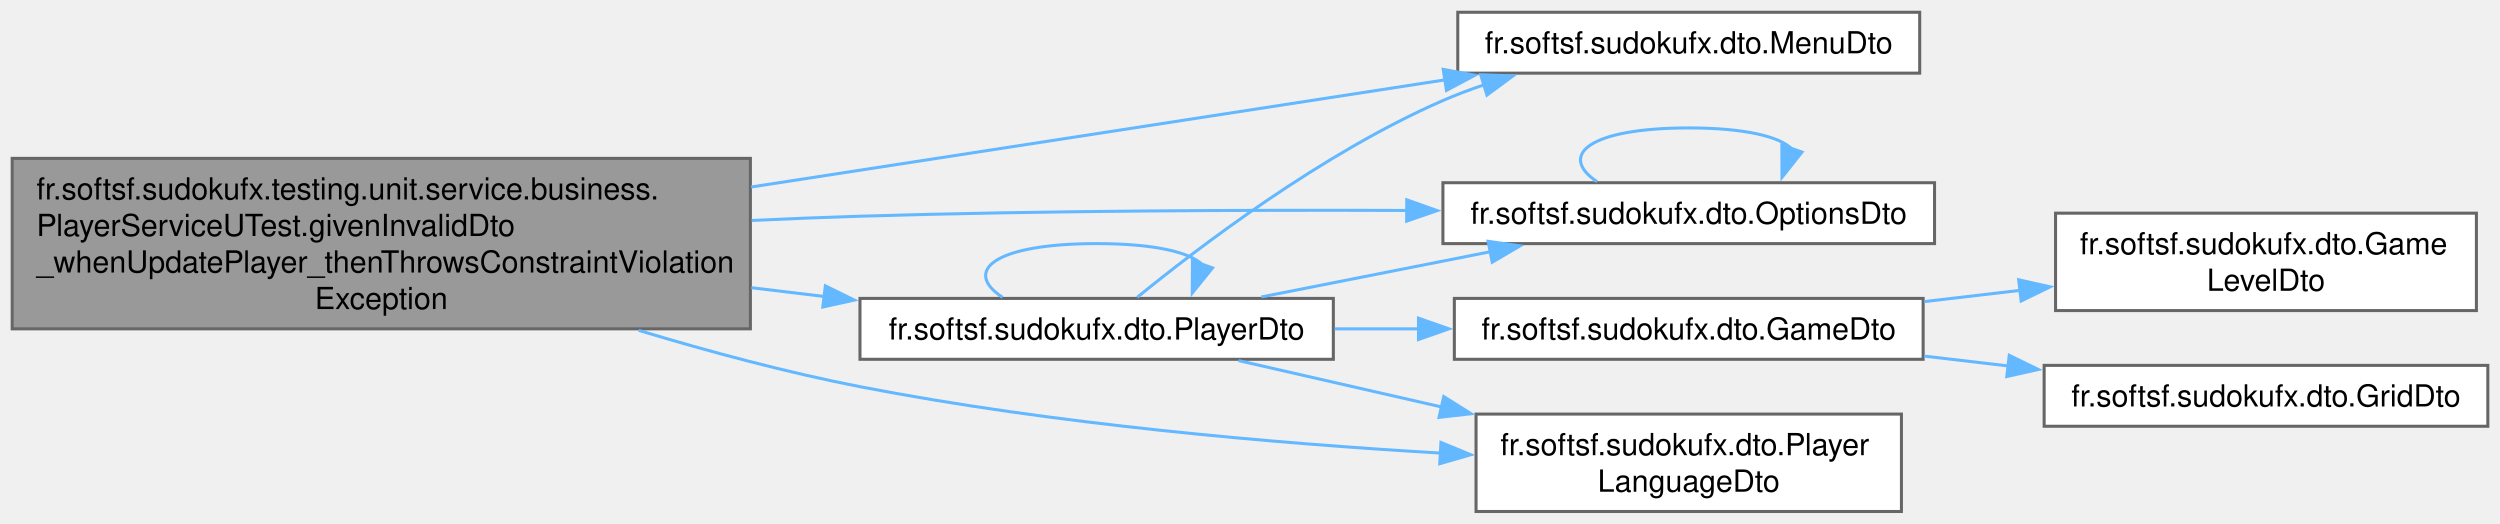
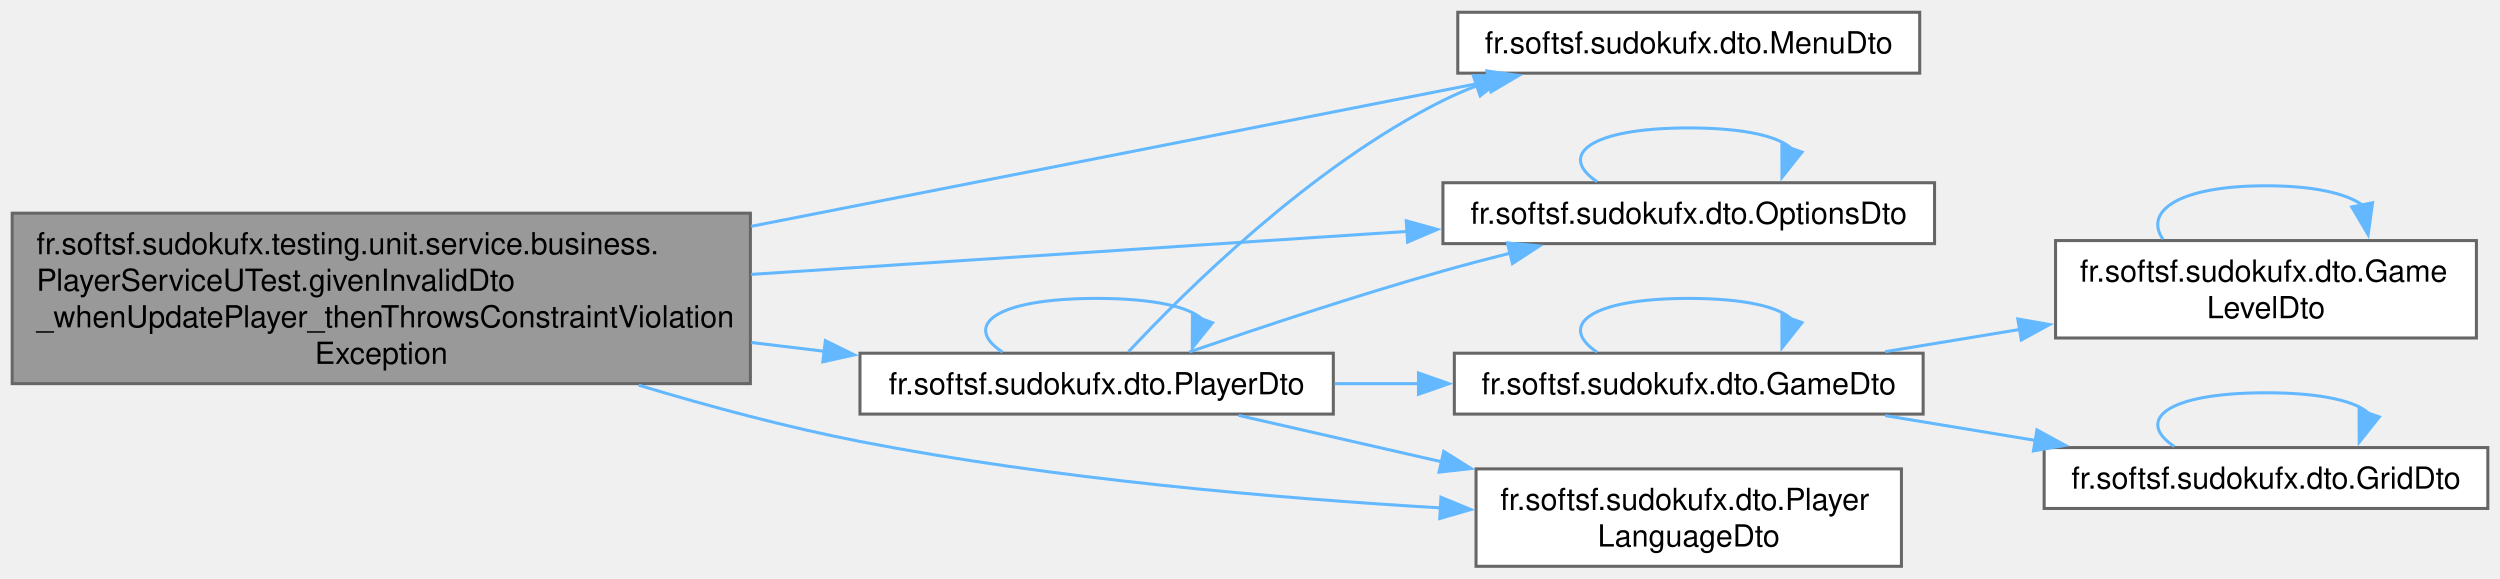
- <svg xmlns="http://www.w3.org/2000/svg" xmlns:xlink="http://www.w3.org/1999/xlink" width="821pt" height="172pt" viewBox="0.00 0.00 821.25 172.00">
-   <g id="graph0" class="graph" transform="scale(1 1) rotate(0) translate(4 168)">
+ <svg xmlns="http://www.w3.org/2000/svg" xmlns:xlink="http://www.w3.org/1999/xlink" width="821pt" height="190pt" viewBox="0.00 0.00 821.25 190.00">
+   <g id="graph0" class="graph" transform="scale(1 1) rotate(0) translate(4 186)">
    <g id="Node000001" class="node">
      <g id="a_Node000001">
        <a xlink:title=" ">
          <polygon fill="#999999" stroke="#666666" points="242.5,-116 0,-116 0,-60 242.5,-60 242.5,-116" />
          <text text-anchor="start" x="8" y="-102.5" font-family="Helvetica,sans-Serif" font-size="10.00">fr.softsf.sudokufx.testing.unit.service.business.</text>
          <text text-anchor="start" x="8" y="-90.5" font-family="Helvetica,sans-Serif" font-size="10.00">PlayerServiceUTest.givenInvalidDto</text>
          <text text-anchor="start" x="8" y="-78.5" font-family="Helvetica,sans-Serif" font-size="10.00">_whenUpdatePlayer_thenThrowsConstraintViolation</text>
          <text text-anchor="middle" x="121.25" y="-66.5" font-family="Helvetica,sans-Serif" font-size="10.00">Exception</text>
        </a>
      </g>
    </g>
    <g id="Node000002" class="node">
      <g id="a_Node000002">
        <a xlink:href="namespacefr_1_1softsf_1_1sudokufx_1_1dto.html#a5ce2a48c45e6d7c67df2cfb0bced67e9" target="_top" xlink:title="Data Transfer Object representing a menu entity.">
-           <polygon fill="white" stroke="#666666" points="626.62,-164 474.88,-164 474.88,-144 626.62,-144 626.62,-164" />
-           <text text-anchor="middle" x="550.75" y="-150.5" font-family="Helvetica,sans-Serif" font-size="10.00">fr.softsf.sudokufx.dto.MenuDto</text>
+           <polygon fill="white" stroke="#666666" points="626.62,-182 474.88,-182 474.88,-162 626.62,-162 626.62,-182" />
+           <text text-anchor="middle" x="550.75" y="-168.5" font-family="Helvetica,sans-Serif" font-size="10.00">fr.softsf.sudokufx.dto.MenuDto</text>
        </a>
      </g>
    </g>
    <g id="edge1_Node000001_Node000002" class="edge">
      <g id="a_edge1_Node000001_Node000002">
        <a xlink:title=" ">
-           <path fill="none" stroke="#63b8ff" d="M242.76,-106.6C315.78,-117.88 406.88,-131.94 470.8,-141.81" />
-           <polygon fill="#63b8ff" stroke="#63b8ff" points="470.09,-145.24 480.51,-143.31 471.16,-138.33 470.09,-145.24" />
+           <path fill="none" stroke="#63b8ff" d="M242.76,-111.68C321.49,-127.15 421.22,-146.75 485.26,-159.33" />
+           <polygon fill="#63b8ff" stroke="#63b8ff" points="484.43,-162.73 494.91,-161.23 485.78,-155.86 484.43,-162.73" />
        </a>
      </g>
    </g>
    <g id="Node000003" class="node">
      <g id="a_Node000003">
        <a xlink:href="namespacefr_1_1softsf_1_1sudokufx_1_1dto.html#af3351529e3efa22019c4fe7fcd841d3f" target="_top" xlink:title="Data Transfer Object representing an Options entity.">
-           <polygon fill="white" stroke="#666666" points="631.5,-108 470,-108 470,-88 631.5,-88 631.5,-108" />
-           <text text-anchor="middle" x="550.75" y="-94.5" font-family="Helvetica,sans-Serif" font-size="10.00">fr.softsf.sudokufx.dto.OptionsDto</text>
+           <polygon fill="white" stroke="#666666" points="631.5,-126 470,-126 470,-106 631.5,-106 631.5,-126" />
+           <text text-anchor="middle" x="550.75" y="-112.5" font-family="Helvetica,sans-Serif" font-size="10.00">fr.softsf.sudokufx.dto.OptionsDto</text>
        </a>
      </g>
    </g>
    <g id="edge2_Node000001_Node000003" class="edge">
      <g id="a_edge2_Node000001_Node000003">
        <a xlink:title=" ">
-           <path fill="none" stroke="#63b8ff" d="M242.93,-95.6C254.94,-96.16 266.96,-96.65 278.5,-97 338.36,-98.83 405.68,-99.09 458.28,-98.89" />
-           <polygon fill="#63b8ff" stroke="#63b8ff" points="458.12,-102.39 468.1,-98.84 458.09,-95.39 458.12,-102.39" />
+           <path fill="none" stroke="#63b8ff" d="M242.76,-95.89C311.24,-100.38 395.61,-105.9 458.56,-110.03" />
+           <polygon fill="#63b8ff" stroke="#63b8ff" points="457.95,-113.49 468.15,-110.66 458.4,-106.51 457.95,-113.49" />
        </a>
      </g>
    </g>
    <g id="Node000004" class="node">
      <g id="a_Node000004">
        <a xlink:href="namespacefr_1_1softsf_1_1sudokufx_1_1dto.html#af6e92a76d1c7e2a11c4aef9968bd9210" target="_top" xlink:title="Data Transfer Object representing a player.">
          <polygon fill="white" stroke="#666666" points="434,-70 278.5,-70 278.5,-50 434,-50 434,-70" />
          <text text-anchor="middle" x="356.25" y="-56.5" font-family="Helvetica,sans-Serif" font-size="10.00">fr.softsf.sudokufx.dto.PlayerDto</text>
        </a>
      </g>
    </g>
    <g id="edge4_Node000001_Node000004" class="edge">
      <g id="a_edge4_Node000001_Node000004">
        <a xlink:title=" ">
          <path fill="none" stroke="#63b8ff" d="M242.84,-73.51C250.9,-72.54 258.93,-71.57 266.78,-70.63" />
          <polygon fill="#63b8ff" stroke="#63b8ff" points="267.13,-74.12 276.64,-69.45 266.29,-67.17 267.13,-74.12" />
        </a>
      </g>
    </g>
    <g id="Node000008" class="node">
      <g id="a_Node000008">
        <a xlink:href="namespacefr_1_1softsf_1_1sudokufx_1_1dto.html#aef56b61038752e56cf2b168708082565" target="_top" xlink:title="Data Transfer Object representing a player's language.">
          <polygon fill="white" stroke="#666666" points="620.62,-32 480.88,-32 480.88,0 620.62,0 620.62,-32" />
          <text text-anchor="start" x="488.88" y="-18.5" font-family="Helvetica,sans-Serif" font-size="10.00">fr.softsf.sudokufx.dto.Player</text>
          <text text-anchor="middle" x="550.75" y="-6.5" font-family="Helvetica,sans-Serif" font-size="10.00">LanguageDto</text>
        </a>
      </g>
    </g>
-     <g id="edge12_Node000001_Node000008" class="edge">
-       <g id="a_edge12_Node000001_Node000008">
+     <g id="edge15_Node000001_Node000008" class="edge">
+       <g id="a_edge15_Node000001_Node000008">
        <a xlink:title=" ">
          <path fill="none" stroke="#63b8ff" d="M205.81,-59.5C229.11,-52.48 254.59,-45.65 278.5,-41 341.99,-28.65 415.07,-22.36 469.36,-19.18" />
          <polygon fill="#63b8ff" stroke="#63b8ff" points="469.35,-22.69 479.14,-18.64 468.96,-15.7 469.35,-22.69" />
        </a>
      </g>
    </g>
    <g id="edge3_Node000003_Node000003" class="edge">
      <g id="a_edge3_Node000003_Node000003">
        <a xlink:title=" ">
-           <path fill="none" stroke="#63b8ff" d="M520.62,-108.34C507.74,-116.98 517.79,-126 550.75,-126 569.29,-126 580.58,-123.14 584.62,-119.11" />
-           <polygon fill="#63b8ff" stroke="#63b8ff" points="587.96,-118.07 581.38,-109.77 581.35,-120.36 587.96,-118.07" />
+           <path fill="none" stroke="#63b8ff" d="M520.62,-126.34C507.74,-134.98 517.79,-144 550.75,-144 569.29,-144 580.58,-141.14 584.62,-137.11" />
+           <polygon fill="#63b8ff" stroke="#63b8ff" points="587.96,-136.07 581.38,-127.77 581.35,-138.36 587.96,-136.07" />
        </a>
      </g>
    </g>
-     <g id="edge8_Node000004_Node000002" class="edge">
-       <g id="a_edge8_Node000004_Node000002">
+     <g id="edge11_Node000004_Node000002" class="edge">
+       <g id="a_edge11_Node000004_Node000002">
        <a xlink:title=" ">
-           <path fill="none" stroke="#63b8ff" d="M369.58,-70.36C389.44,-86.55 430.33,-117.74 470,-135 474.33,-136.88 478.88,-138.6 483.52,-140.16" />
-           <polygon fill="#63b8ff" stroke="#63b8ff" points="482.4,-143.48 492.99,-143.07 484.46,-136.79 482.4,-143.48" />
+           <path fill="none" stroke="#63b8ff" d="M366.69,-70.46C384.77,-89.83 426.38,-131.29 470,-153 473.66,-154.82 477.49,-156.47 481.43,-157.97" />
+           <polygon fill="#63b8ff" stroke="#63b8ff" points="479.97,-161.17 490.57,-161.09 482.24,-154.54 479.97,-161.17" />
        </a>
      </g>
    </g>
-     <g id="edge9_Node000004_Node000003" class="edge">
-       <g id="a_edge9_Node000004_Node000003">
+     <g id="edge12_Node000004_Node000003" class="edge">
+       <g id="a_edge12_Node000004_Node000003">
        <a xlink:title=" ">
-           <path fill="none" stroke="#63b8ff" d="M410.36,-70.48C433.72,-75.09 461.34,-80.55 485.82,-85.38" />
-           <polygon fill="#63b8ff" stroke="#63b8ff" points="484.84,-88.75 495.33,-87.26 486.19,-81.89 484.84,-88.75" />
+           <path fill="none" stroke="#63b8ff" d="M386.72,-70.42C409.35,-78.23 441.45,-88.93 470,-97 477.09,-99.01 484.58,-100.98 492.01,-102.85" />
+           <polygon fill="#63b8ff" stroke="#63b8ff" points="491.18,-106.24 501.72,-105.24 492.85,-99.45 491.18,-106.24" />
        </a>
      </g>
    </g>
-     <g id="edge10_Node000004_Node000004" class="edge">
-       <g id="a_edge10_Node000004_Node000004">
+     <g id="edge13_Node000004_Node000004" class="edge">
+       <g id="a_edge13_Node000004_Node000004">
        <a xlink:title=" ">
          <path fill="none" stroke="#63b8ff" d="M325.35,-70.34C312.14,-78.98 322.44,-88 356.25,-88 375.27,-88 386.85,-85.14 390.99,-81.11" />
          <polygon fill="#63b8ff" stroke="#63b8ff" points="394.31,-80.01 387.66,-71.76 387.72,-82.36 394.31,-80.01" />
        </a>
      </g>
    </g>
    <g id="Node000005" class="node">
      <g id="a_Node000005">
        <a xlink:href="namespacefr_1_1softsf_1_1sudokufx_1_1dto.html#a5404f1271af2d911d29e8ce03acbc501" target="_top" xlink:title="Data Transfer Object representing a game entity.">
          <polygon fill="white" stroke="#666666" points="627.75,-70 473.75,-70 473.75,-50 627.75,-50 627.75,-70" />
          <text text-anchor="middle" x="550.75" y="-56.5" font-family="Helvetica,sans-Serif" font-size="10.00">fr.softsf.sudokufx.dto.GameDto</text>
        </a>
      </g>
    </g>
    <g id="edge5_Node000004_Node000005" class="edge">
      <g id="a_edge5_Node000004_Node000005">
        <a xlink:title=" ">
          <path fill="none" stroke="#63b8ff" d="M434.44,-60C443.58,-60 452.97,-60 462.25,-60" />
          <polygon fill="#63b8ff" stroke="#63b8ff" points="461.97,-63.5 471.97,-60 461.97,-56.5 461.97,-63.5" />
        </a>
      </g>
    </g>
-     <g id="edge11_Node000004_Node000008" class="edge">
-       <g id="a_edge11_Node000004_Node000008">
+     <g id="edge14_Node000004_Node000008" class="edge">
+       <g id="a_edge14_Node000004_Node000008">
        <a xlink:title=" ">
          <path fill="none" stroke="#63b8ff" d="M402.87,-49.57C422.84,-45.01 446.87,-39.51 469.66,-34.31" />
          <polygon fill="#63b8ff" stroke="#63b8ff" points="470.28,-37.75 479.25,-32.11 468.72,-30.93 470.28,-37.75" />
        </a>
      </g>
    </g>
+     <g id="edge6_Node000005_Node000005" class="edge">
+       <g id="a_edge6_Node000005_Node000005">
+         <a xlink:title=" ">
+           <path fill="none" stroke="#63b8ff" d="M520.62,-70.34C507.74,-78.98 517.79,-88 550.75,-88 569.29,-88 580.58,-85.14 584.62,-81.11" />
+           <polygon fill="#63b8ff" stroke="#63b8ff" points="587.96,-80.07 581.38,-71.77 581.35,-82.36 587.96,-80.07" />
+         </a>
+       </g>
+     </g>
    <g id="Node000006" class="node">
      <g id="a_Node000006">
        <a xlink:href="namespacefr_1_1softsf_1_1sudokufx_1_1dto.html#a0218c64c4488c809ab03588009d721aa" target="_top" xlink:title="Data Transfer Object representing a game level entity.">
-           <polygon fill="white" stroke="#666666" points="809.5,-98 671.25,-98 671.25,-66 809.5,-66 809.5,-98" />
-           <text text-anchor="start" x="679.25" y="-84.5" font-family="Helvetica,sans-Serif" font-size="10.00">fr.softsf.sudokufx.dto.Game</text>
-           <text text-anchor="middle" x="740.38" y="-72.5" font-family="Helvetica,sans-Serif" font-size="10.00">LevelDto</text>
+           <polygon fill="white" stroke="#666666" points="809.5,-107 671.25,-107 671.25,-75 809.5,-75 809.5,-107" />
+           <text text-anchor="start" x="679.25" y="-93.5" font-family="Helvetica,sans-Serif" font-size="10.00">fr.softsf.sudokufx.dto.Game</text>
+           <text text-anchor="middle" x="740.38" y="-81.5" font-family="Helvetica,sans-Serif" font-size="10.00">LevelDto</text>
        </a>
      </g>
    </g>
-     <g id="edge6_Node000005_Node000006" class="edge">
-       <g id="a_edge6_Node000005_Node000006">
+     <g id="edge7_Node000005_Node000006" class="edge">
+       <g id="a_edge7_Node000005_Node000006">
        <a xlink:title=" ">
-           <path fill="none" stroke="#63b8ff" d="M628.06,-68.95C638.5,-70.17 649.23,-71.43 659.71,-72.66" />
-           <polygon fill="#63b8ff" stroke="#63b8ff" points="659.13,-76.11 669.47,-73.8 659.95,-69.16 659.13,-76.11" />
+           <path fill="none" stroke="#63b8ff" d="M615.27,-70.5C629.5,-72.85 644.78,-75.37 659.58,-77.82" />
+           <polygon fill="#63b8ff" stroke="#63b8ff" points="658.85,-81.24 669.28,-79.42 659.99,-74.34 658.85,-81.24" />
        </a>
      </g>
    </g>
    <g id="Node000007" class="node">
      <g id="a_Node000007">
        <a xlink:href="namespacefr_1_1softsf_1_1sudokufx_1_1dto.html#a1d1f24319f3fea4ea795946c4be7803a" target="_top" xlink:title="Data Transfer Object representing a grid entity.">
-           <polygon fill="white" stroke="#666666" points="813.25,-48 667.5,-48 667.5,-28 813.25,-28 813.25,-48" />
-           <text text-anchor="middle" x="740.38" y="-34.5" font-family="Helvetica,sans-Serif" font-size="10.00">fr.softsf.sudokufx.dto.GridDto</text>
+           <polygon fill="white" stroke="#666666" points="813.25,-39 667.5,-39 667.5,-19 813.25,-19 813.25,-39" />
+           <text text-anchor="middle" x="740.38" y="-25.5" font-family="Helvetica,sans-Serif" font-size="10.00">fr.softsf.sudokufx.dto.GridDto</text>
        </a>
      </g>
    </g>
-     <g id="edge7_Node000005_Node000007" class="edge">
-       <g id="a_edge7_Node000005_Node000007">
+     <g id="edge9_Node000005_Node000007" class="edge">
+       <g id="a_edge9_Node000005_Node000007">
        <a xlink:title=" ">
-           <path fill="none" stroke="#63b8ff" d="M628.06,-51.05C637.22,-49.98 646.62,-48.88 655.87,-47.79" />
-           <polygon fill="#63b8ff" stroke="#63b8ff" points="656.04,-51.3 665.57,-46.65 655.23,-44.34 656.04,-51.3" />
+           <path fill="none" stroke="#63b8ff" d="M615.27,-49.5C631.16,-46.88 648.36,-44.04 664.74,-41.33" />
+           <polygon fill="#63b8ff" stroke="#63b8ff" points="665.13,-44.81 674.43,-39.73 663.99,-37.91 665.13,-44.81" />
+         </a>
+       </g>
+     </g>
+     <g id="edge8_Node000006_Node000006" class="edge">
+       <g id="a_edge8_Node000006_Node000006">
+         <a xlink:title=" ">
+           <path fill="none" stroke="#63b8ff" d="M706.52,-107.44C700.2,-116.58 711.49,-125 740.38,-125 756.17,-125 766.71,-122.48 771.98,-118.71" />
+           <polygon fill="#63b8ff" stroke="#63b8ff" points="775.4,-119.42 773.93,-108.93 768.54,-118.05 775.4,-119.42" />
+         </a>
+       </g>
+     </g>
+     <g id="edge10_Node000007_Node000007" class="edge">
+       <g id="a_edge10_Node000007_Node000007">
+         <a xlink:title=" ">
+           <path fill="none" stroke="#63b8ff" d="M710.25,-39.34C697.37,-47.98 707.41,-57 740.38,-57 758.92,-57 770.21,-54.14 774.24,-50.11" />
+           <polygon fill="#63b8ff" stroke="#63b8ff" points="777.59,-49.07 771,-40.77 770.97,-51.36 777.59,-49.07" />
        </a>
      </g>
    </g>
  </g>
</svg>
